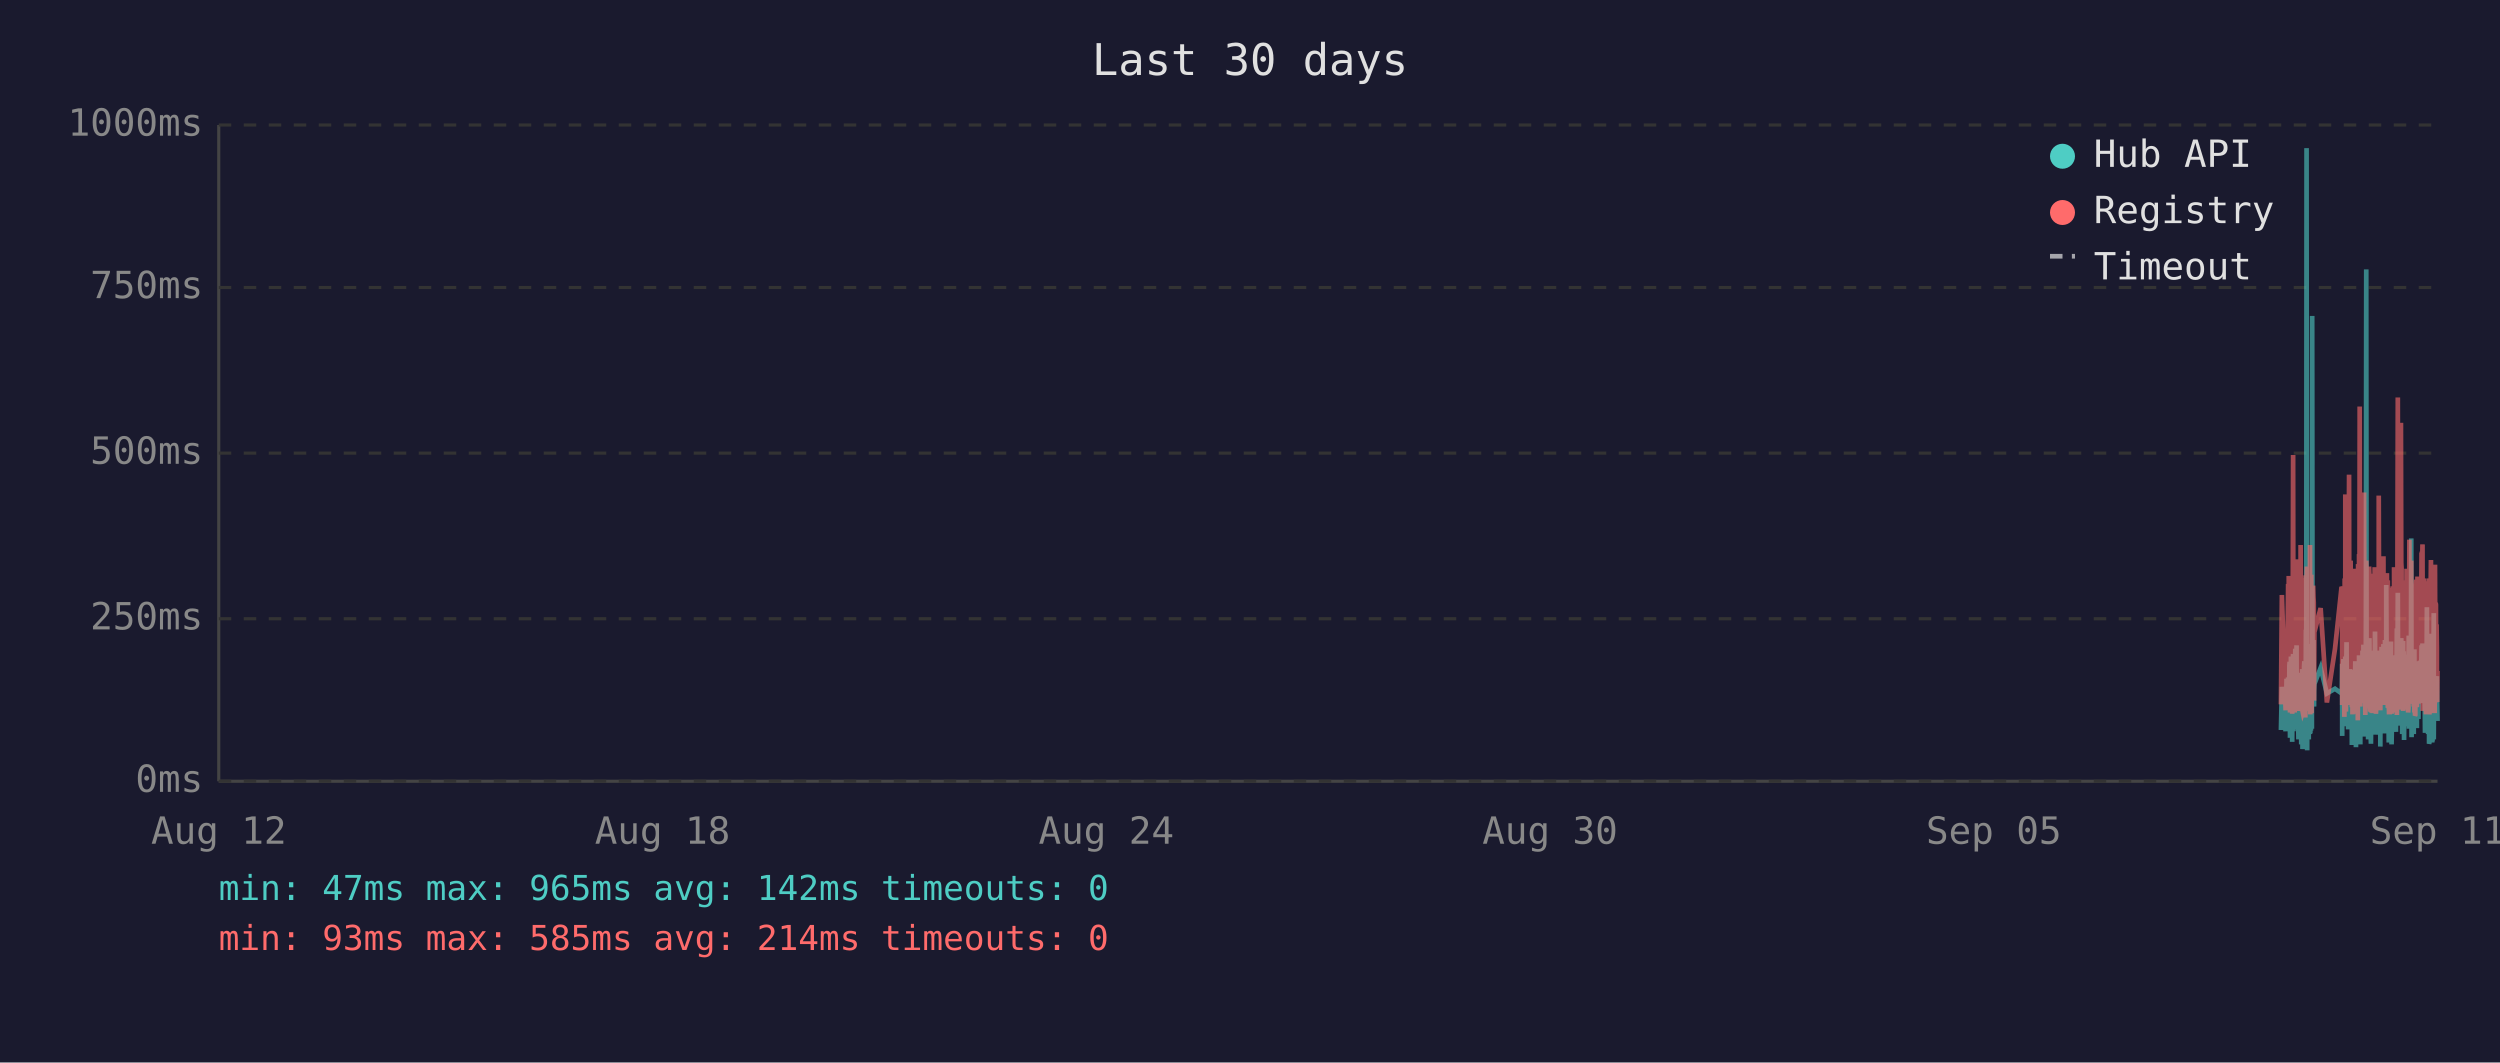
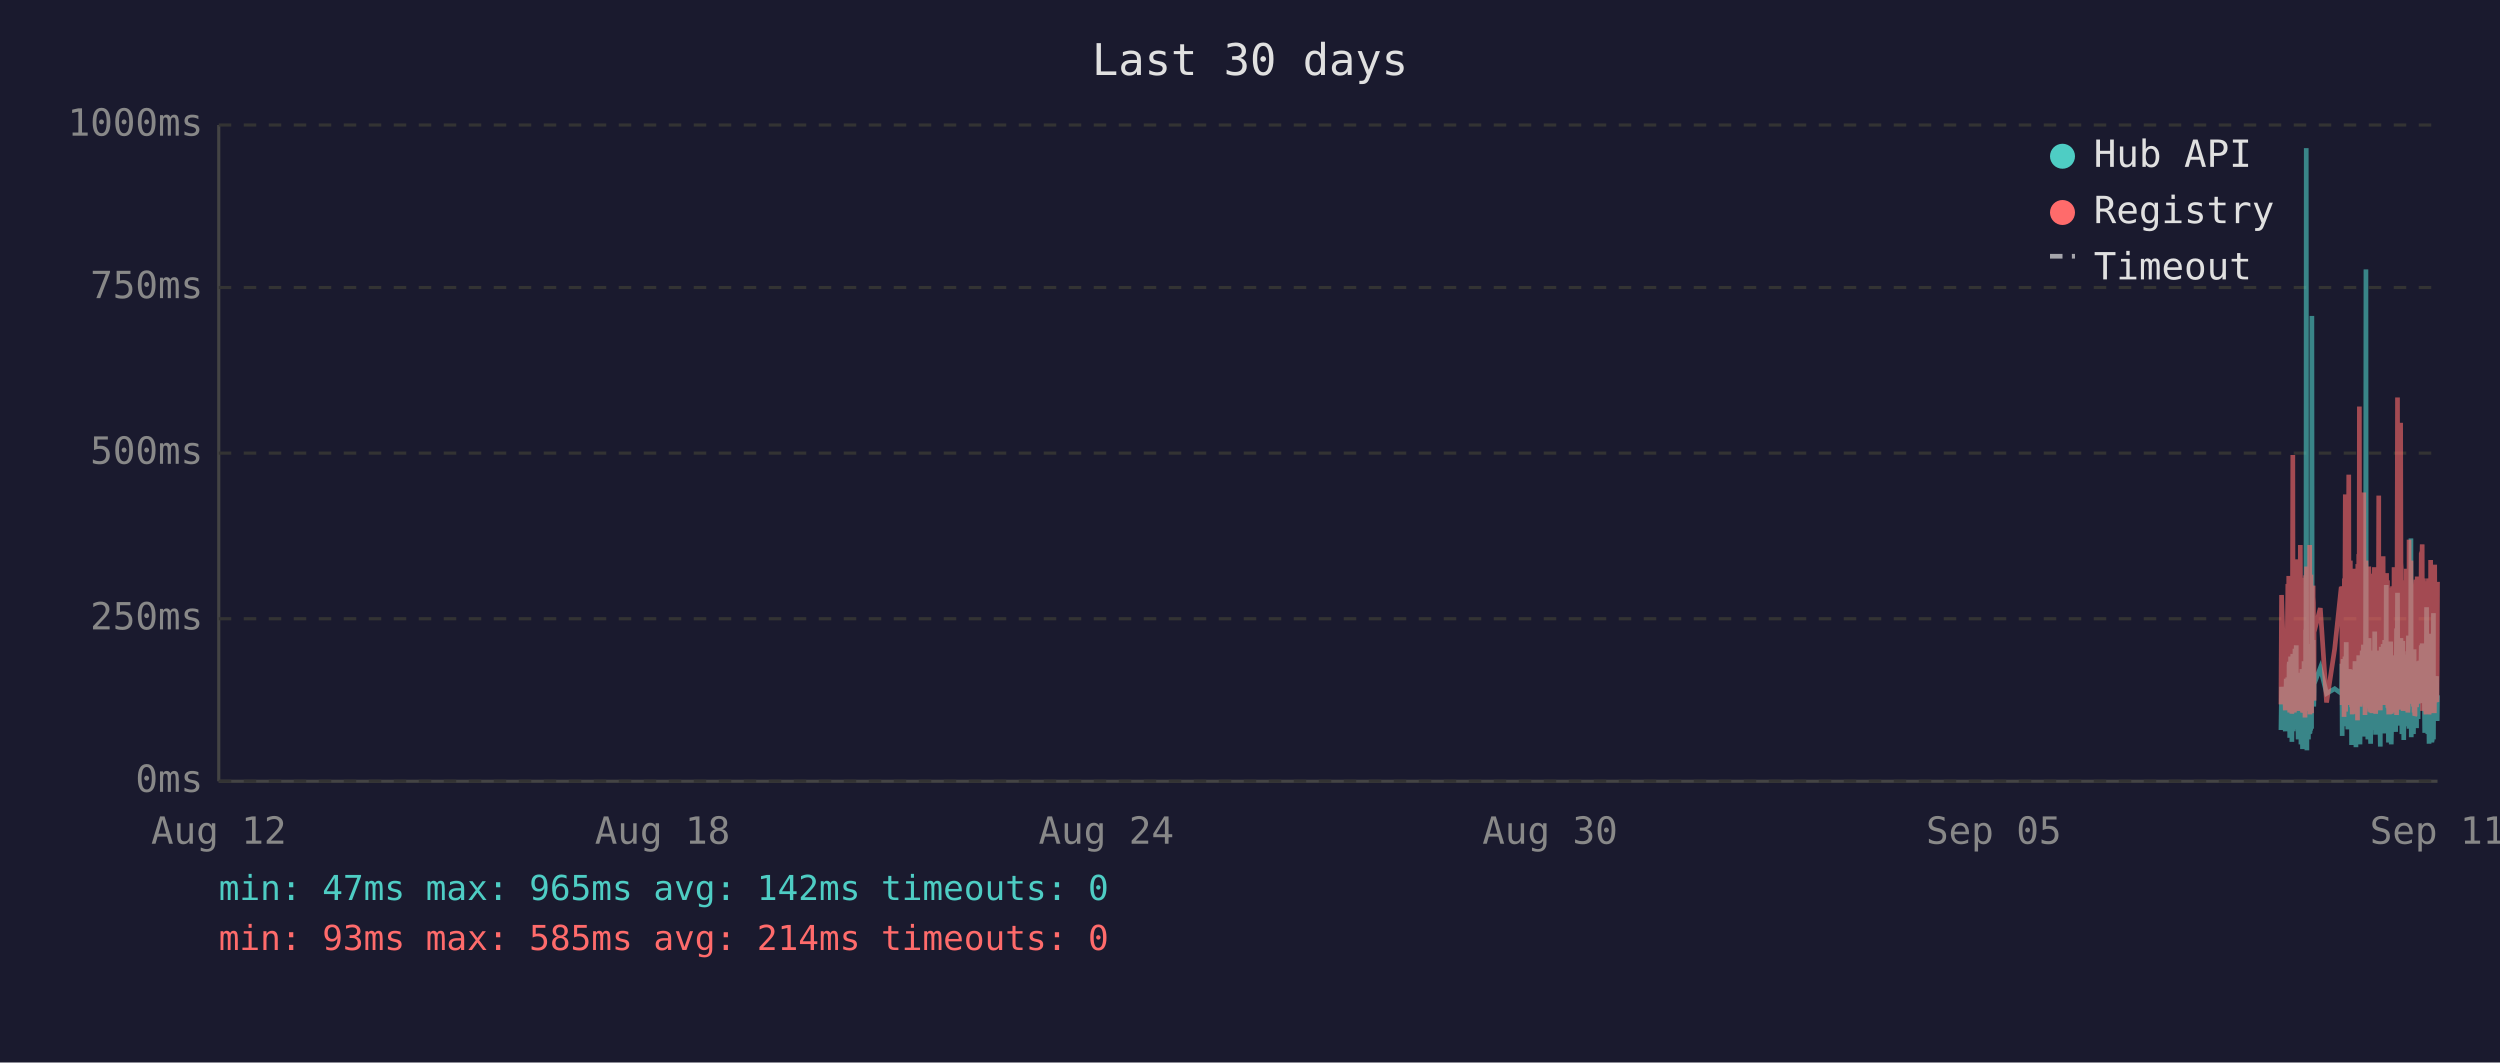
<svg xmlns="http://www.w3.org/2000/svg" viewBox="0 0 800 340" font-family="monospace" font-size="12">
  <rect width="800" height="340" fill="#1a1a2e" />
  <text x="400" y="24" fill="#e0e0e0" font-size="14" text-anchor="middle">Last 30 days</text>
  <line x1="70" y1="40" x2="70" y2="250" stroke="#444" stroke-width="1" />
  <line x1="70" y1="250" x2="780" y2="250" stroke="#444" stroke-width="1" />
  <line x1="70" y1="250" x2="780" y2="250" stroke="#333" stroke-width="1" stroke-dasharray="4" />
  <text x="65" y="250" fill="#888" text-anchor="end" dominant-baseline="middle">0ms</text>
  <line x1="70" y1="198" x2="780" y2="198" stroke="#333" stroke-width="1" stroke-dasharray="4" />
  <text x="65" y="198" fill="#888" text-anchor="end" dominant-baseline="middle">250ms</text>
  <line x1="70" y1="145" x2="780" y2="145" stroke="#333" stroke-width="1" stroke-dasharray="4" />
  <text x="65" y="145" fill="#888" text-anchor="end" dominant-baseline="middle">500ms</text>
  <line x1="70" y1="92" x2="780" y2="92" stroke="#333" stroke-width="1" stroke-dasharray="4" />
  <text x="65" y="92" fill="#888" text-anchor="end" dominant-baseline="middle">750ms</text>
  <line x1="70" y1="40" x2="780" y2="40" stroke="#333" stroke-width="1" stroke-dasharray="4" />
  <text x="65" y="40" fill="#888" text-anchor="end" dominant-baseline="middle">1000ms</text>
  <text x="70" y="270" fill="#888" text-anchor="middle">Aug 12</text>
  <text x="212" y="270" fill="#888" text-anchor="middle">Aug 18</text>
  <text x="354" y="270" fill="#888" text-anchor="middle">Aug 24</text>
  <text x="496" y="270" fill="#888" text-anchor="middle">Aug 30</text>
  <text x="638" y="270" fill="#888" text-anchor="middle">Sep 05</text>
  <text x="780" y="270" fill="#888" text-anchor="middle">Sep 11</text>
-   <polyline points="729.9,233.6 730.2,219.8 731.4,234.0 731.7,217.2 731.8,223.3 732.2,216.8 732.3,222.3 732.4,224.2 732.4,225.0 732.5,233.6 732.6,213.0 732.7,211.8 732.8,236.1 732.8,235.1 732.9,223.8 732.9,221.2 733.0,222.3 733.1,210.1 733.2,223.3 733.3,234.7 733.4,220.6 733.4,218.9 733.5,237.4 733.6,223.1 733.7,210.9 733.8,209.3 733.9,234.0 733.9,217.0 734.0,214.3 734.1,230.9 734.2,233.4 734.3,220.6 734.3,221.2 734.4,220.6 734.4,215.8 734.5,207.6 734.6,216.6 734.7,213.9 734.8,218.9 734.9,206.5 734.9,211.4 735.0,228.4 735.1,226.1 735.2,220.2 735.3,221.2 735.3,221.9 735.4,228.8 735.5,236.6 735.6,221.9 735.7,215.3 735.8,231.1 735.8,221.9 735.9,221.2 736.0,218.7 736.1,234.7 736.2,221.2 736.3,218.1 736.3,223.1 736.4,238.2 736.5,220.8 736.6,224.8 736.7,214.1 736.8,232.6 736.8,239.7 736.9,237.6 737.0,232.6 737.1,219.1 737.2,219.8 737.3,217.2 737.3,213.2 737.4,211.6 737.5,220.2 737.6,216.6 737.7,222.5 737.7,234.7 737.8,229.4 737.8,225.6 737.9,201.5 738.0,223.8 738.1,47.4 738.2,196.0 738.3,240.1 738.3,231.1 738.4,221.0 738.5,225.0 738.6,217.9 738.7,212.8 738.8,236.6 738.8,222.7 738.9,222.9 739.0,221.0 739.1,234.9 739.2,209.0 739.3,234.7 739.3,213.5 739.4,206.1 739.5,233.8 739.6,220.2 739.7,230.7 739.7,223.8 739.8,233.2 739.9,101.1 740.0,207.2 740.1,217.9 740.2,218.9 740.2,224.4 740.3,204.8 740.4,216.6 740.5,226.1 740.5,221.2 740.6,218.9 742.6,213.7 744.6,221.9 747.2,220.4 749.3,221.9 749.4,221.0 749.5,212.4 749.5,235.5 749.6,214.1 749.7,215.3 749.8,214.3 749.9,210.9 750.0,219.5 750.0,221.0 750.1,222.9 750.2,232.4 750.3,217.4 750.4,231.1 750.5,210.1 750.5,216.0 750.6,232.2 750.7,226.1 750.8,216.2 750.9,205.5 751.0,230.3 751.0,217.4 751.1,224.4 751.2,232.2 751.3,215.8 751.4,233.4 751.5,214.5 751.6,219.3 751.7,221.9 751.8,227.3 751.9,214.1 752.0,222.9 752.0,215.6 752.1,218.3 752.2,220.0 752.3,215.1 752.4,230.1 752.4,214.3 752.5,215.8 752.6,238.4 752.7,223.8 752.8,238.0 752.9,222.1 752.9,222.1 753.0,230.5 753.1,220.2 753.2,216.8 753.3,225.6 753.4,236.1 753.4,221.9 753.5,216.8 753.6,220.6 753.7,211.6 753.8,216.6 753.9,233.8 753.9,239.1 754.0,234.9 754.1,227.3 754.2,229.4 754.3,211.6 754.4,215.1 754.4,215.8 754.5,236.1 754.5,235.3 754.6,221.7 754.7,216.8 754.8,233.8 754.9,209.7 754.9,223.8 755.0,222.7 755.1,216.6 755.2,229.4 755.3,238.2 755.3,229.6 755.4,220.4 755.5,214.5 755.6,220.4 755.7,229.8 755.8,221.2 755.8,219.3 755.9,217.4 756.0,208.2 756.1,218.5 756.2,208.2 756.3,218.9 756.3,206.3 756.4,235.7 756.5,212.2 756.6,213.9 756.7,219.8 756.8,218.7 756.8,233.0 756.9,219.3 757.0,226.1 757.1,197.1 757.2,86.2 757.3,216.0 757.3,233.8 757.4,208.2 757.5,213.0 757.6,210.3 757.7,223.3 757.8,236.6 757.8,217.9 757.9,205.9 758.0,216.4 758.1,216.4 758.2,204.2 758.3,216.4 758.3,219.8 758.4,213.7 758.4,231.7 758.5,223.1 758.6,234.9 758.7,238.0 758.8,228.2 758.8,231.5 758.9,222.1 759.0,222.1 759.1,233.6 759.2,219.5 759.3,208.2 759.3,225.8 759.4,212.8 759.5,221.0 759.6,233.2 759.7,224.4 759.7,231.5 759.8,216.0 759.9,218.9 760.0,202.1 760.1,224.6 760.2,217.7 760.2,235.1 760.3,222.9 760.4,226.1 760.5,221.4 760.6,219.8 760.7,211.4 760.7,212.2 760.8,220.8 760.9,208.2 761.0,221.4 761.1,222.5 761.2,214.9 761.2,220.2 761.3,209.0 761.4,219.5 761.5,220.2 761.6,215.3 761.7,218.7 761.7,233.4 761.7,238.9 761.8,210.9 761.9,223.5 762.0,213.2 762.1,207.0 762.2,219.5 762.2,216.4 762.3,223.3 762.4,224.2 762.5,215.3 762.6,210.9 762.7,221.0 762.7,206.1 762.8,233.0 762.9,220.4 763.0,210.7 763.1,220.2 763.2,234.7 763.2,204.8 763.3,219.1 763.4,228.6 763.5,214.3 763.6,222.3 763.6,187.2 763.7,208.6 763.8,221.2 763.9,207.4 764.0,220.6 764.1,221.4 764.1,228.4 764.2,223.5 764.3,226.5 764.4,237.6 764.4,221.4 764.5,234.2 764.6,220.8 764.6,214.9 764.7,234.5 764.8,217.0 764.9,227.1 765.0,221.7 765.1,205.3 765.1,215.6 765.2,226.5 765.3,238.2 765.4,232.6 765.5,223.3 765.6,216.8 765.6,234.0 765.7,225.4 765.8,218.1 765.9,209.9 766.0,218.3 766.1,225.6 766.1,209.7 766.2,211.6 766.3,224.0 766.4,219.1 766.4,221.4 766.5,223.8 766.6,233.4 766.6,226.7 766.7,234.2 766.8,222.9 766.9,213.0 767.0,201.1 767.0,229.2 767.1,220.8 767.2,215.8 767.3,189.7 767.4,223.5 767.5,208.8 767.5,223.3 767.6,217.7 767.7,207.8 767.8,218.1 767.9,213.9 768.0,212.0 768.0,218.9 768.1,218.3 768.2,232.2 768.3,206.3 768.4,204.2 768.5,218.5 768.5,230.9 768.6,218.3 768.7,234.9 768.8,229.8 768.9,215.3 769.0,205.1 769.0,232.6 769.1,231.1 769.2,208.4 769.3,236.8 769.4,218.9 769.5,228.6 769.5,228.4 769.6,209.5 769.7,217.0 769.8,232.4 769.9,230.1 770.0,212.8 770.0,223.8 770.1,221.4 770.2,232.2 770.3,218.1 770.4,222.5 770.4,229.4 770.5,221.2 770.6,230.3 770.7,224.2 770.8,203.4 770.9,208.2 770.9,233.2 771.0,222.9 771.1,228.2 771.2,216.6 771.3,219.3 771.4,221.0 771.4,214.5 771.5,211.8 771.6,172.3 771.7,235.9 771.8,230.9 771.9,211.6 771.9,209.5 772.0,217.2 772.1,218.7 772.2,220.0 772.3,215.3 772.4,234.9 772.4,227.3 772.5,213.9 772.6,207.8 772.7,230.1 772.8,225.4 772.9,233.0 772.9,215.1 773.0,225.0 773.1,219.3 773.2,220.8 773.2,220.6 773.3,225.0 773.4,233.0 773.4,211.6 773.5,222.9 773.6,220.0 773.7,225.0 773.8,213.7 773.8,213.7 773.9,230.1 774.0,213.5 774.1,224.2 774.2,214.9 774.3,224.2 774.4,211.4 774.4,218.7 774.5,212.8 774.6,215.1 774.7,225.0 774.8,213.7 774.9,206.5 774.9,213.9 775.0,217.7 775.1,219.1 775.2,205.9 775.3,224.0 775.4,212.4 775.4,216.4 775.5,219.8 775.6,220.6 775.7,215.3 775.8,222.5 775.9,224.6 775.9,223.1 776.0,234.5 776.1,230.9 776.2,229.6 776.3,224.6 776.3,225.2 776.4,216.6 776.5,218.3 776.6,194.3 776.7,231.1 776.8,223.3 776.8,207.4 776.9,216.2 777.0,234.9 777.1,231.7 777.2,212.8 777.3,226.5 777.3,238.0 777.4,237.6 777.5,221.4 777.6,219.5 777.7,220.4 777.8,217.2 777.8,217.9 777.9,202.8 778.0,216.6 778.1,224.4 778.2,215.6 778.3,215.1 778.3,237.6 778.3,219.8 778.4,237.2 778.5,233.2 778.6,222.9 778.7,224.2 778.8,196.2 778.8,236.6 778.9,217.9 779.0,218.9 779.1,223.3 779.2,218.5 779.3,224.4 779.3,217.2 779.4,217.7 779.5,216.4 779.6,228.2 779.7,217.0 779.8,216.4 779.8,217.0 779.9,224.8 780.0,230.7" fill="none" stroke="#4ecdc4" stroke-width="1.5" opacity="0.6" />
-   <polyline points="729.9,225.4 730.2,190.4 731.4,227.3 731.7,201.7 731.8,226.5 732.2,187.6 732.3,187.6 732.4,215.8 732.4,184.3 732.5,224.6 732.6,206.3 732.7,192.5 732.8,228.0 732.8,225.8 732.9,209.0 732.9,204.0 733.0,209.0 733.1,196.2 733.2,224.4 733.3,225.8 733.4,206.1 733.4,204.2 733.5,228.4 733.6,222.3 733.7,186.0 733.8,145.6 733.9,226.3 733.9,215.1 734.0,226.3 734.1,224.2 734.2,226.5 734.3,228.0 734.3,228.0 734.4,206.5 734.4,198.1 734.5,181.3 734.6,193.1 734.7,199.4 734.8,181.1 734.9,201.1 734.9,196.7 735.0,223.5 735.1,214.9 735.2,179.0 735.3,185.3 735.3,227.5 735.4,225.8 735.5,226.7 735.6,185.7 735.7,209.5 735.8,224.4 735.8,184.9 735.9,184.5 736.0,206.3 736.1,225.0 736.2,174.4 736.3,200.7 736.3,185.3 736.4,226.5 736.5,186.4 736.6,222.7 736.7,190.8 736.8,216.6 736.8,227.5 736.9,228.0 737.0,227.7 737.1,186.6 737.2,210.5 737.3,200.2 737.3,200.4 737.4,198.1 737.5,206.1 737.6,190.4 737.7,184.9 737.7,229.6 737.8,217.7 737.8,184.1 737.9,188.3 738.0,216.6 738.1,187.8 738.2,181.3 738.3,227.5 738.3,225.6 738.4,207.4 738.5,226.5 738.6,201.3 738.7,193.9 738.8,226.9 738.8,184.1 738.9,209.0 739.0,185.5 739.1,225.8 739.2,174.4 739.3,228.6 739.3,192.7 739.4,197.5 739.5,224.0 739.6,183.9 739.7,225.0 739.7,228.2 739.8,216.0 739.9,209.9 740.0,192.2 740.1,193.3 740.2,221.7 740.2,187.4 740.3,191.0 740.4,192.9 740.5,217.2 740.5,224.2 740.6,202.3 742.6,194.6 744.6,224.8 747.2,207.6 749.3,187.8 749.4,188.7 749.5,201.7 749.5,225.6 749.6,191.0 749.7,187.6 749.8,190.8 749.9,190.6 750.0,208.8 750.0,210.5 750.1,216.0 750.2,229.4 750.3,185.1 750.4,218.7 750.5,182.8 750.5,158.2 750.6,221.7 750.7,227.7 750.8,191.8 750.9,178.8 751.0,225.4 751.0,203.0 751.1,219.5 751.2,219.3 751.3,205.3 751.4,225.6 751.5,182.0 751.6,181.3 751.7,151.9 751.8,218.5 751.9,189.1 752.0,208.0 752.0,207.4 752.1,210.1 752.2,179.4 752.3,202.1 752.4,224.2 752.4,194.3 752.5,189.9 752.6,226.3 752.7,196.4 752.8,228.6 752.9,206.5 752.9,217.4 753.0,224.4 753.1,182.0 753.2,191.4 753.3,228.4 753.4,225.4 753.4,225.2 753.5,187.6 753.6,184.7 753.7,196.7 753.8,204.0 753.9,223.8 753.9,224.4 754.0,226.9 754.1,215.6 754.2,216.8 754.3,210.1 754.4,208.2 754.4,205.9 754.5,230.5 754.5,228.4 754.6,180.5 754.7,186.4 754.8,223.8 754.9,177.3 754.9,184.7 755.0,225.8 755.1,130.1 755.2,217.2 755.3,226.1 755.3,224.8 755.4,181.8 755.5,190.8 755.6,201.7 755.7,225.0 755.8,221.0 755.8,183.4 755.9,192.7 756.0,199.2 756.1,184.9 756.2,182.2 756.3,183.9 756.3,178.4 756.4,224.2 756.5,157.6 756.6,197.7 756.7,208.6 756.8,184.5 756.8,214.1 756.9,228.8 757.0,206.5 757.1,194.6 757.2,179.4 757.3,186.6 757.3,221.9 757.4,214.1 757.5,203.6 757.6,197.3 757.7,208.8 757.8,225.2 757.8,190.6 757.9,194.6 758.0,189.5 758.1,181.3 758.2,184.5 758.3,191.4 758.3,188.1 758.4,192.7 758.4,226.1 758.5,227.7 758.6,225.0 758.7,223.5 758.8,215.3 758.8,228.0 758.9,215.1 759.0,184.5 759.1,215.3 759.2,228.2 759.3,197.3 759.3,184.3 759.4,224.4 759.5,183.6 759.6,225.6 759.7,185.3 759.7,224.8 759.8,226.3 759.9,181.5 760.0,190.8 760.1,213.5 760.2,189.7 760.2,225.0 760.3,228.4 760.4,226.3 760.5,217.7 760.6,203.4 760.7,199.6 760.7,194.8 760.8,185.3 760.9,199.4 761.0,188.9 761.1,215.1 761.2,190.6 761.2,158.6 761.3,192.7 761.4,187.8 761.5,207.8 761.6,195.0 761.7,184.1 761.7,216.0 761.7,227.3 761.8,183.6 761.9,223.8 762.0,194.3 762.1,182.8 762.2,185.1 762.2,202.3 762.3,204.4 762.4,220.6 762.5,189.3 762.6,207.8 762.7,181.3 762.7,178.0 762.8,223.3 762.9,183.4 763.0,191.6 763.1,204.0 763.2,225.6 763.2,195.8 763.3,210.1 763.4,222.9 763.5,189.1 763.6,207.0 763.6,191.2 763.7,197.5 763.8,183.4 763.9,197.9 764.0,193.5 764.1,185.7 764.1,226.5 764.2,225.4 764.3,210.9 764.4,226.7 764.4,225.2 764.5,228.6 764.6,210.1 764.6,193.1 764.7,228.6 764.8,214.7 764.9,214.9 765.0,214.5 765.1,188.1 765.1,191.4 765.2,226.3 765.3,228.4 765.4,223.8 765.5,211.4 765.6,216.8 765.6,226.5 765.7,187.6 765.8,203.4 765.9,226.5 766.0,191.2 766.1,217.0 766.1,181.5 766.2,196.2 766.3,228.0 766.4,191.8 766.4,225.8 766.5,225.8 766.6,227.5 766.6,218.3 766.7,227.7 766.8,183.9 766.9,190.6 767.0,228.8 767.0,222.9 767.1,223.8 767.2,170.4 767.3,127.2 767.4,196.0 767.5,199.6 767.5,227.1 767.6,188.9 767.7,191.6 767.8,209.0 767.9,192.5 768.0,188.5 768.0,182.2 768.1,209.0 768.2,225.6 768.3,135.3 768.4,180.1 768.5,182.0 768.5,225.2 768.6,185.7 768.7,223.8 768.8,225.8 768.9,189.1 769.0,207.0 769.0,227.5 769.1,216.0 769.2,197.1 769.3,222.5 769.4,214.5 769.5,217.2 769.5,223.8 769.6,189.5 769.7,186.8 769.8,223.5 769.9,223.3 770.0,189.9 770.0,226.5 770.1,182.0 770.2,224.2 770.3,205.3 770.4,227.1 770.4,224.0 770.5,185.1 770.6,228.0 770.7,226.5 770.8,184.5 770.9,207.2 770.9,218.3 771.0,172.7 771.1,224.4 771.2,195.0 771.3,189.7 771.4,181.3 771.4,185.1 771.5,197.5 771.6,179.4 771.7,224.0 771.8,225.2 771.9,192.2 771.9,205.9 772.0,207.4 772.1,210.5 772.2,224.4 772.3,191.4 772.4,226.1 772.4,218.3 772.5,189.3 772.6,228.0 772.7,209.0 772.8,229.0 772.9,228.8 772.9,192.9 773.0,187.0 773.1,187.6 773.2,185.5 773.2,208.0 773.3,224.6 773.4,226.3 773.4,200.4 773.5,216.4 773.6,184.5 773.7,207.2 773.8,190.8 773.8,191.8 773.9,225.2 774.0,190.8 774.1,208.2 774.2,191.2 774.3,188.1 774.4,194.1 774.4,187.0 774.5,193.1 774.6,189.7 774.7,224.2 774.8,193.3 774.9,176.9 774.9,188.9 775.0,176.5 775.1,180.7 775.2,174.2 775.3,227.5 775.4,185.7 775.4,191.0 775.5,207.2 775.6,185.1 775.7,192.0 775.8,216.6 775.9,226.3 775.9,208.0 776.0,226.5 776.1,227.3 776.2,218.9 776.3,227.1 776.3,228.6 776.4,191.6 776.5,227.1 776.6,198.6 776.7,227.3 776.8,218.9 776.8,186.0 776.9,191.0 777.0,224.6 777.1,228.6 777.2,185.1 777.3,217.4 777.3,223.8 777.4,228.6 777.5,227.3 777.6,206.1 777.7,206.1 777.8,193.9 777.8,188.9 777.9,179.2 778.0,200.0 778.1,226.7 778.2,193.9 778.3,192.0 778.3,227.3 778.3,204.8 778.4,227.5 778.5,226.5 778.6,225.4 778.7,226.7 778.8,193.3 778.8,228.2 778.9,193.1 779.0,209.0 779.1,228.2 779.2,180.7 779.3,210.9 779.3,197.7 779.4,192.9 779.5,193.5 779.6,215.8 779.7,199.8 779.8,207.2 779.8,224.4 779.9,224.6 780.0,214.7" fill="none" stroke="#ff6b6b" stroke-width="1.5" opacity="0.6" />
+   <polyline points="729.9,233.6 730.1,219.8 731.3,234.0 731.6,217.2 731.7,223.3 732.1,216.8 732.2,222.3 732.3,224.2 732.4,225.0 732.4,233.6 732.5,213.0 732.6,211.8 732.7,236.1 732.7,235.1 732.8,223.8 732.9,221.2 732.9,222.3 733.0,210.1 733.1,223.3 733.2,234.7 733.3,220.6 733.4,218.9 733.4,237.4 733.5,223.1 733.6,210.9 733.7,209.3 733.8,234.0 733.8,217.0 733.9,214.3 734.0,230.9 734.1,233.4 734.2,220.6 734.2,221.2 734.3,220.6 734.3,215.8 734.4,207.6 734.5,216.6 734.6,213.9 734.7,218.9 734.8,206.5 734.8,211.4 734.9,228.4 735.0,226.1 735.1,220.2 735.2,221.2 735.3,221.9 735.3,228.8 735.4,236.6 735.5,221.9 735.6,215.3 735.7,231.1 735.8,221.9 735.8,221.2 735.9,218.7 736.0,234.7 736.1,221.2 736.2,218.1 736.3,223.1 736.3,238.2 736.4,220.8 736.5,224.8 736.6,214.1 736.7,232.6 736.8,239.7 736.8,237.6 736.9,232.6 737.0,219.1 737.1,219.8 737.2,217.2 737.3,213.2 737.3,211.6 737.4,220.2 737.5,216.6 737.6,222.5 737.6,234.7 737.7,229.4 737.8,225.6 737.8,201.5 737.9,223.8 738.0,47.4 738.1,196.0 738.2,240.1 738.2,231.1 738.3,221.0 738.4,225.0 738.5,217.9 738.6,212.8 738.7,236.6 738.7,222.7 738.8,222.9 738.9,221.0 739.0,234.9 739.1,209.0 739.2,234.7 739.2,213.5 739.3,206.1 739.4,233.8 739.5,220.2 739.6,230.7 739.7,223.8 739.7,233.2 739.8,101.1 739.9,207.2 740.0,217.9 740.1,218.9 740.2,224.4 740.2,204.8 740.3,216.6 740.4,226.1 740.5,221.2 740.5,218.9 742.5,213.7 744.5,221.9 747.1,220.4 749.2,221.9 749.3,221.0 749.4,212.4 749.5,235.5 749.5,214.1 749.6,215.3 749.7,214.3 749.8,210.9 749.9,219.5 750.0,221.0 750.0,222.9 750.1,232.4 750.2,217.4 750.3,231.1 750.4,210.1 750.5,216.0 750.5,232.2 750.6,226.1 750.7,216.2 750.8,205.5 750.9,230.3 751.0,217.4 751.0,224.4 751.1,232.2 751.2,215.8 751.3,233.4 751.4,214.5 751.5,219.3 751.6,221.9 751.7,227.3 751.8,214.1 751.9,222.9 751.9,215.6 752.0,218.3 752.1,220.0 752.2,215.1 752.3,230.1 752.4,214.3 752.4,215.8 752.5,238.4 752.6,223.8 752.7,238.0 752.8,222.1 752.9,222.1 752.9,230.5 753.0,220.2 753.1,216.8 753.2,225.6 753.3,236.1 753.4,221.9 753.4,216.8 753.5,220.6 753.6,211.6 753.7,216.6 753.8,233.8 753.9,239.1 753.9,234.9 754.0,227.3 754.1,229.4 754.2,211.6 754.3,215.1 754.4,215.8 754.4,236.1 754.4,235.3 754.5,221.7 754.6,216.8 754.7,233.8 754.8,209.7 754.8,223.8 754.9,222.7 755.0,216.6 755.1,229.4 755.2,238.2 755.3,229.6 755.3,220.4 755.4,214.5 755.5,220.4 755.6,229.8 755.7,221.2 755.8,219.3 755.8,217.4 755.9,208.2 756.0,218.5 756.1,208.2 756.2,218.9 756.3,206.3 756.3,235.7 756.4,212.2 756.5,213.9 756.6,219.8 756.7,218.7 756.8,233.0 756.8,219.3 756.9,226.1 757.0,197.1 757.1,86.2 757.2,216.0 757.3,233.8 757.3,208.2 757.4,213.0 757.5,210.3 757.6,223.3 757.7,236.6 757.8,217.9 757.8,205.9 757.9,216.4 758.0,216.4 758.1,204.2 758.2,216.4 758.3,219.8 758.3,213.7 758.3,231.7 758.4,223.1 758.5,234.9 758.6,238.0 758.7,228.2 758.7,231.5 758.8,222.1 758.9,222.1 759.0,233.6 759.1,219.5 759.2,208.2 759.2,225.8 759.3,212.8 759.4,221.0 759.5,233.2 759.6,224.4 759.7,231.5 759.7,216.0 759.8,218.9 759.9,202.1 760.0,224.6 760.1,217.7 760.2,235.1 760.2,222.9 760.3,226.1 760.4,221.4 760.5,219.8 760.6,211.4 760.7,212.2 760.7,220.8 760.8,208.2 760.9,221.4 761.0,222.5 761.1,214.9 761.2,220.2 761.2,209.0 761.3,219.5 761.4,220.2 761.5,215.3 761.6,218.7 761.6,233.4 761.7,238.9 761.7,210.9 761.8,223.5 761.9,213.2 762.0,207.0 762.1,219.5 762.2,216.4 762.2,223.3 762.3,224.2 762.4,215.3 762.5,210.9 762.6,221.0 762.6,206.1 762.7,233.0 762.8,220.4 762.9,210.7 763.0,220.2 763.1,234.7 763.1,204.8 763.2,219.1 763.3,228.6 763.4,214.3 763.5,222.3 763.6,187.2 763.6,208.6 763.7,221.2 763.8,207.4 763.9,220.6 764.0,221.4 764.1,228.4 764.1,223.5 764.2,226.5 764.3,237.6 764.3,221.4 764.4,234.2 764.5,220.8 764.6,214.9 764.6,234.5 764.7,217.0 764.8,227.1 764.9,221.7 765.0,205.3 765.1,215.6 765.1,226.5 765.2,238.2 765.3,232.6 765.4,223.3 765.5,216.8 765.6,234.0 765.6,225.4 765.7,218.1 765.8,209.9 765.9,218.3 766.0,225.6 766.1,209.7 766.1,211.6 766.2,224.0 766.3,219.1 766.3,221.4 766.4,223.8 766.5,233.4 766.5,226.7 766.6,234.2 766.7,222.9 766.8,213.0 766.9,201.1 767.0,229.2 767.0,220.8 767.1,215.8 767.2,189.7 767.3,223.5 767.4,208.8 767.5,223.3 767.5,217.7 767.6,207.8 767.7,218.1 767.8,213.9 767.9,212.0 768.0,218.9 768.0,218.3 768.1,232.2 768.2,206.3 768.3,204.2 768.4,218.5 768.5,230.9 768.5,218.3 768.6,234.9 768.7,229.8 768.8,215.3 768.9,205.1 769.0,232.6 769.0,231.1 769.1,208.4 769.2,236.8 769.3,218.9 769.4,228.6 769.4,228.4 769.5,209.5 769.6,217.0 769.7,232.4 769.8,230.1 769.9,212.8 769.9,223.8 770.0,221.4 770.1,232.2 770.2,218.1 770.3,222.5 770.4,229.4 770.4,221.2 770.5,230.3 770.6,224.2 770.7,203.4 770.8,208.2 770.9,233.2 770.9,222.9 771.0,228.2 771.1,216.6 771.2,219.3 771.3,221.0 771.4,214.5 771.4,211.8 771.5,172.3 771.6,235.9 771.7,230.9 771.8,211.6 771.9,209.5 771.9,217.2 772.0,218.7 772.1,220.0 772.2,215.3 772.3,234.9 772.4,227.3 772.4,213.9 772.5,207.8 772.6,230.1 772.7,225.4 772.8,233.0 772.8,215.1 772.9,225.0 773.0,219.3 773.1,220.8 773.1,220.6 773.2,225.0 773.3,233.0 773.3,211.6 773.4,222.9 773.5,220.0 773.6,225.0 773.7,213.7 773.8,213.7 773.8,230.1 773.9,213.5 774.0,224.2 774.1,214.9 774.2,224.2 774.3,211.4 774.4,218.7 774.4,212.8 774.5,215.1 774.6,225.0 774.7,213.7 774.8,206.5 774.9,213.9 774.9,217.7 775.0,219.1 775.1,205.9 775.2,224.0 775.3,212.4 775.4,216.4 775.4,219.8 775.5,220.6 775.6,215.3 775.7,222.5 775.8,224.6 775.8,223.1 775.9,234.5 776.0,230.9 776.1,229.6 776.2,224.6 776.3,225.2 776.3,216.6 776.4,218.3 776.5,194.3 776.6,231.1 776.7,223.3 776.8,207.4 776.8,216.2 776.9,234.9 777.0,231.7 777.1,212.8 777.2,226.5 777.3,238.0 777.3,237.6 777.4,221.4 777.5,219.5 777.6,220.4 777.7,217.2 777.8,217.9 777.8,202.8 777.9,216.6 778.0,224.4 778.1,215.6 778.2,215.1 778.2,237.6 778.3,219.8 778.3,237.2 778.4,233.2 778.5,222.9 778.6,224.2 778.7,196.2 778.7,236.6 778.8,217.9 778.9,218.9 779.0,223.3 779.1,218.5 779.2,224.4 779.2,217.2 779.3,217.7 779.4,216.4 779.5,228.2 779.6,217.0 779.7,216.4 779.7,217.0 779.8,224.8 779.9,230.7 780.0,222.5" fill="none" stroke="#4ecdc4" stroke-width="1.5" opacity="0.6" />
+   <polyline points="729.9,225.4 730.1,190.4 731.3,227.3 731.6,201.7 731.7,226.5 732.1,187.6 732.2,187.6 732.3,215.8 732.4,184.3 732.4,224.6 732.5,206.3 732.6,192.5 732.7,228.0 732.7,225.8 732.8,209.0 732.9,204.0 732.9,209.0 733.0,196.2 733.1,224.4 733.2,225.8 733.3,206.1 733.4,204.2 733.4,228.4 733.5,222.3 733.6,186.0 733.7,145.6 733.8,226.3 733.8,215.1 733.9,226.3 734.0,224.2 734.1,226.5 734.2,228.0 734.2,228.0 734.3,206.5 734.3,198.1 734.4,181.3 734.5,193.1 734.6,199.4 734.7,181.1 734.8,201.1 734.8,196.7 734.9,223.5 735.0,214.9 735.1,179.0 735.2,185.3 735.3,227.5 735.3,225.8 735.4,226.7 735.5,185.7 735.6,209.5 735.7,224.4 735.8,184.9 735.8,184.5 735.9,206.3 736.0,225.0 736.1,174.4 736.2,200.7 736.3,185.3 736.3,226.5 736.4,186.4 736.5,222.7 736.6,190.8 736.7,216.6 736.8,227.5 736.8,228.0 736.9,227.7 737.0,186.6 737.1,210.5 737.2,200.2 737.3,200.4 737.3,198.1 737.4,206.1 737.5,190.4 737.6,184.9 737.6,229.6 737.7,217.7 737.8,184.1 737.8,188.3 737.9,216.6 738.0,187.8 738.1,181.3 738.2,227.5 738.2,225.6 738.3,207.4 738.4,226.5 738.5,201.3 738.6,193.9 738.7,226.9 738.7,184.1 738.8,209.0 738.9,185.5 739.0,225.8 739.1,174.4 739.2,228.6 739.2,192.7 739.3,197.5 739.4,224.0 739.5,183.9 739.6,225.0 739.7,228.2 739.7,216.0 739.8,209.9 739.9,192.2 740.0,193.3 740.1,221.7 740.2,187.4 740.2,191.0 740.3,192.9 740.4,217.2 740.5,224.2 740.5,202.3 742.5,194.6 744.5,224.8 747.1,207.6 749.2,187.8 749.3,188.7 749.4,201.7 749.5,225.6 749.5,191.0 749.6,187.6 749.7,190.8 749.8,190.6 749.9,208.8 750.0,210.5 750.0,216.0 750.1,229.4 750.2,185.1 750.3,218.7 750.4,182.8 750.5,158.2 750.5,221.7 750.6,227.7 750.7,191.8 750.8,178.8 750.9,225.4 751.0,203.0 751.0,219.5 751.1,219.3 751.2,205.3 751.3,225.6 751.4,182.0 751.5,181.3 751.6,151.9 751.7,218.5 751.8,189.1 751.9,208.0 751.9,207.4 752.0,210.1 752.1,179.4 752.2,202.1 752.3,224.2 752.4,194.3 752.4,189.9 752.5,226.3 752.6,196.4 752.7,228.6 752.8,206.5 752.9,217.4 752.9,224.4 753.0,182.0 753.1,191.4 753.2,228.4 753.3,225.4 753.4,225.2 753.4,187.6 753.5,184.7 753.6,196.7 753.7,204.0 753.8,223.8 753.9,224.4 753.9,226.9 754.0,215.6 754.1,216.8 754.2,210.1 754.3,208.2 754.4,205.9 754.4,230.5 754.4,228.4 754.5,180.5 754.6,186.4 754.7,223.8 754.8,177.3 754.8,184.7 754.9,225.8 755.0,130.1 755.1,217.2 755.2,226.1 755.3,224.8 755.3,181.8 755.4,190.8 755.5,201.7 755.6,225.0 755.7,221.0 755.8,183.4 755.8,192.7 755.9,199.2 756.0,184.9 756.1,182.2 756.2,183.9 756.3,178.4 756.3,224.2 756.4,157.6 756.5,197.7 756.6,208.6 756.7,184.5 756.8,214.1 756.8,228.8 756.9,206.5 757.0,194.6 757.1,179.4 757.2,186.6 757.3,221.9 757.3,214.1 757.4,203.6 757.5,197.3 757.6,208.8 757.7,225.2 757.8,190.6 757.8,194.6 757.9,189.5 758.0,181.3 758.1,184.5 758.2,191.4 758.3,188.1 758.3,192.7 758.3,226.1 758.4,227.7 758.5,225.0 758.6,223.5 758.7,215.3 758.7,228.0 758.8,215.1 758.9,184.5 759.0,215.3 759.1,228.2 759.2,197.3 759.2,184.3 759.3,224.4 759.4,183.6 759.5,225.6 759.6,185.3 759.7,224.8 759.7,226.3 759.8,181.5 759.9,190.8 760.0,213.5 760.1,189.7 760.2,225.0 760.2,228.4 760.3,226.3 760.4,217.7 760.5,203.4 760.6,199.6 760.7,194.8 760.7,185.3 760.8,199.4 760.9,188.9 761.0,215.1 761.1,190.6 761.2,158.6 761.2,192.7 761.3,187.8 761.4,207.8 761.5,195.0 761.6,184.1 761.6,216.0 761.7,227.3 761.7,183.6 761.8,223.8 761.9,194.3 762.0,182.8 762.1,185.1 762.2,202.3 762.2,204.4 762.3,220.6 762.4,189.3 762.5,207.8 762.6,181.3 762.6,178.0 762.7,223.3 762.8,183.4 762.9,191.6 763.0,204.0 763.1,225.6 763.1,195.8 763.2,210.1 763.3,222.9 763.4,189.1 763.5,207.0 763.6,191.2 763.6,197.5 763.7,183.4 763.8,197.9 763.9,193.5 764.0,185.7 764.1,226.5 764.1,225.4 764.2,210.9 764.3,226.7 764.3,225.2 764.4,228.6 764.5,210.1 764.6,193.1 764.6,228.6 764.7,214.7 764.8,214.9 764.9,214.5 765.0,188.1 765.1,191.4 765.1,226.3 765.2,228.4 765.3,223.8 765.4,211.4 765.5,216.8 765.6,226.5 765.6,187.6 765.7,203.4 765.8,226.5 765.9,191.2 766.0,217.0 766.1,181.5 766.1,196.2 766.2,228.0 766.3,191.8 766.3,225.8 766.4,225.8 766.5,227.5 766.5,218.3 766.6,227.7 766.7,183.9 766.8,190.6 766.9,228.8 767.0,222.9 767.0,223.8 767.1,170.4 767.2,127.2 767.3,196.0 767.4,199.6 767.5,227.1 767.5,188.9 767.6,191.6 767.7,209.0 767.8,192.5 767.9,188.5 768.0,182.2 768.0,209.0 768.1,225.6 768.2,135.3 768.3,180.1 768.4,182.0 768.5,225.2 768.5,185.7 768.6,223.8 768.7,225.8 768.8,189.1 768.9,207.0 769.0,227.5 769.0,216.0 769.1,197.1 769.2,222.5 769.3,214.5 769.4,217.2 769.4,223.8 769.5,189.5 769.6,186.8 769.7,223.5 769.8,223.3 769.9,189.9 769.9,226.5 770.0,182.0 770.1,224.2 770.2,205.3 770.3,227.1 770.4,224.0 770.4,185.1 770.5,228.0 770.6,226.5 770.7,184.5 770.8,207.2 770.9,218.3 770.9,172.7 771.0,224.4 771.1,195.0 771.2,189.7 771.3,181.3 771.4,185.1 771.4,197.5 771.5,179.4 771.6,224.0 771.7,225.2 771.8,192.2 771.9,205.9 771.9,207.4 772.0,210.5 772.1,224.4 772.2,191.4 772.3,226.1 772.4,218.3 772.4,189.3 772.5,228.0 772.6,209.0 772.7,229.0 772.8,228.8 772.8,192.9 772.9,187.0 773.0,187.6 773.1,185.5 773.1,208.0 773.2,224.6 773.3,226.3 773.3,200.4 773.4,216.4 773.5,184.5 773.6,207.2 773.7,190.8 773.8,191.8 773.8,225.2 773.9,190.8 774.0,208.2 774.1,191.2 774.2,188.1 774.3,194.1 774.4,187.0 774.4,193.1 774.5,189.7 774.6,224.2 774.7,193.3 774.8,176.9 774.9,188.9 774.9,176.5 775.0,180.7 775.1,174.2 775.2,227.5 775.3,185.7 775.4,191.0 775.4,207.2 775.5,185.1 775.6,192.0 775.7,216.6 775.8,226.3 775.8,208.0 775.9,226.5 776.0,227.3 776.1,218.9 776.2,227.1 776.3,228.6 776.3,191.6 776.4,227.1 776.5,198.6 776.6,227.3 776.7,218.9 776.8,186.0 776.8,191.0 776.9,224.6 777.0,228.6 777.1,185.1 777.2,217.4 777.3,223.8 777.3,228.6 777.4,227.3 777.5,206.1 777.6,206.1 777.7,193.9 777.8,188.9 777.8,179.2 777.9,200.0 778.0,226.7 778.1,193.9 778.2,192.0 778.2,227.3 778.3,204.8 778.3,227.5 778.4,226.5 778.5,225.4 778.6,226.7 778.7,193.3 778.7,228.2 778.8,193.1 778.9,209.0 779.0,228.2 779.1,180.7 779.2,210.9 779.2,197.7 779.3,192.9 779.4,193.5 779.5,215.8 779.6,199.8 779.7,207.2 779.7,224.4 779.8,224.6 779.9,214.7 780.0,186.2" fill="none" stroke="#ff6b6b" stroke-width="1.5" opacity="0.6" />
  <circle cx="660" cy="50" r="4" fill="#4ecdc4" />
  <text x="670" y="50" fill="#e0e0e0" dominant-baseline="middle">Hub API</text>
  <circle cx="660" cy="68" r="4" fill="#ff6b6b" />
  <text x="670" y="68" fill="#e0e0e0" dominant-baseline="middle">Registry</text>
  <line x1="656" y1="82" x2="664" y2="82" stroke="#e0e0e0" stroke-width="1.5" stroke-dasharray="4,3" opacity="0.7" />
  <text x="670" y="86" fill="#e0e0e0" dominant-baseline="middle">Timeout</text>
  <text x="70" y="288" fill="#4ecdc4" font-size="11">min: 47ms  max: 965ms  avg: 142ms  timeouts: 0</text>
  <text x="70" y="304" fill="#ff6b6b" font-size="11">min: 93ms  max: 585ms  avg: 214ms  timeouts: 0</text>
</svg>
